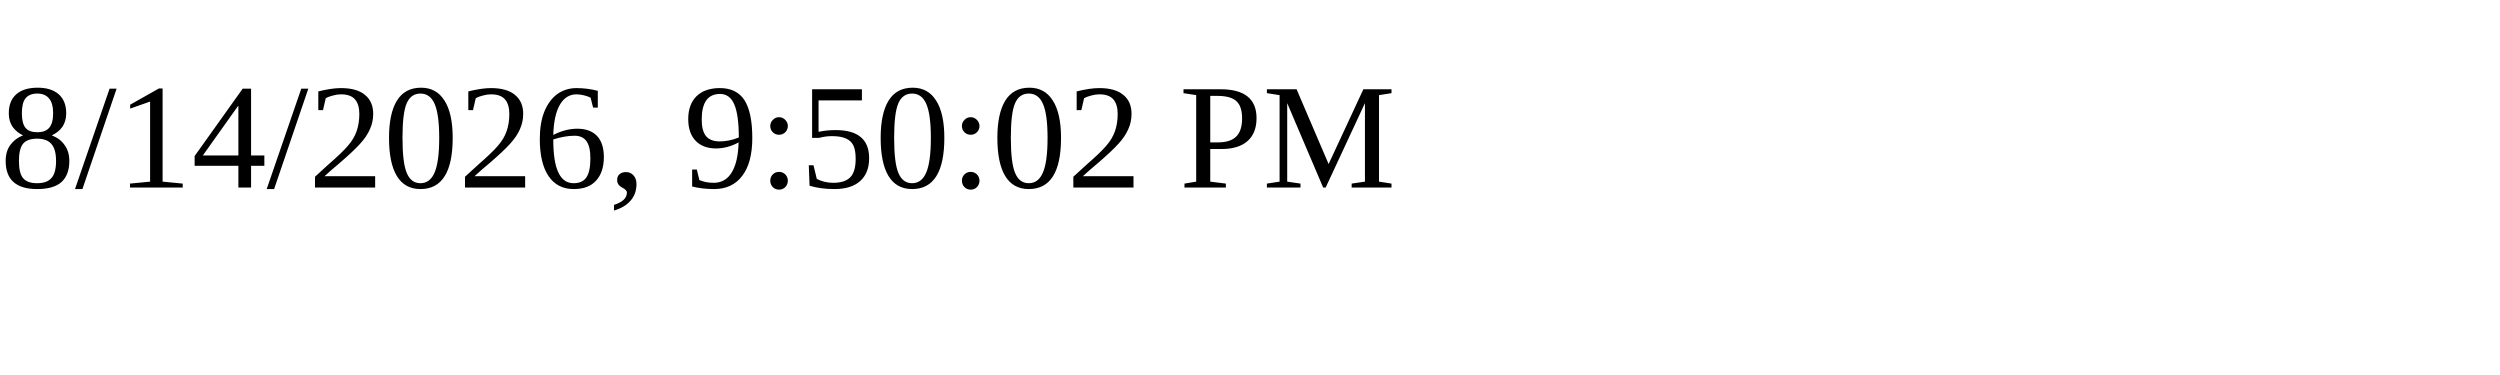
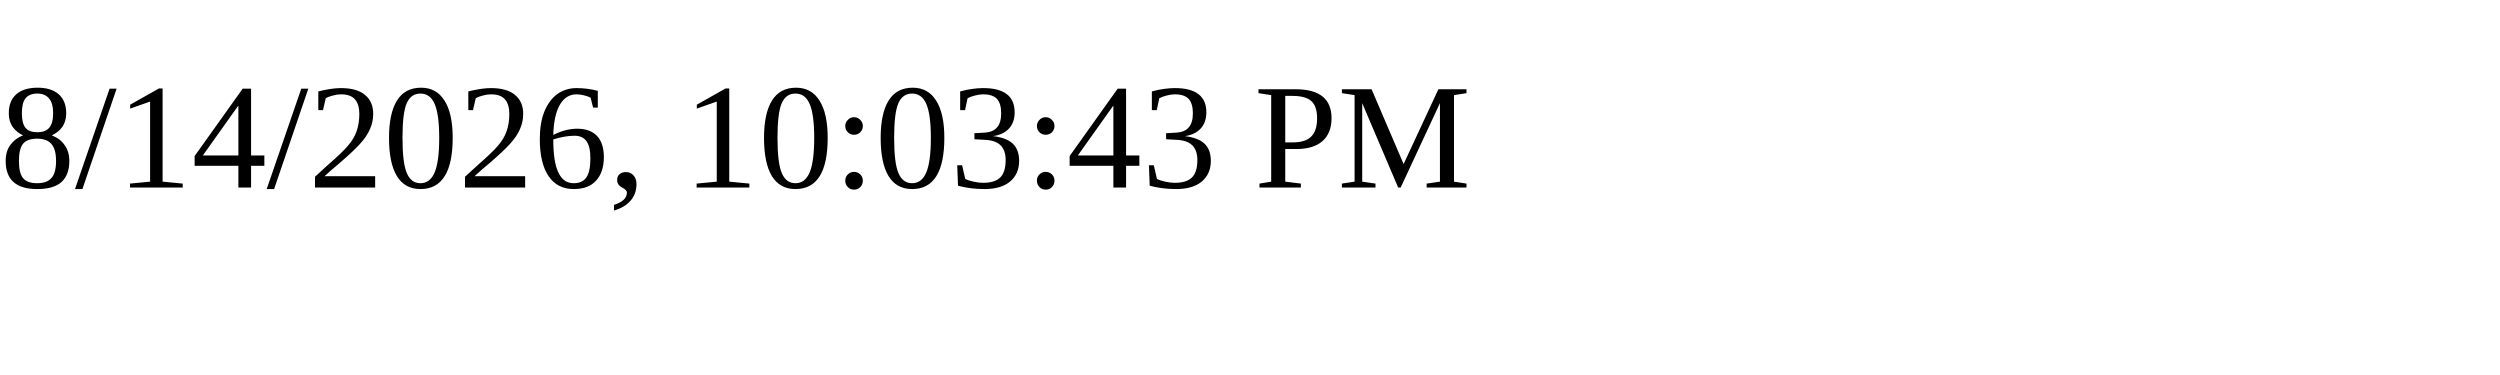
<svg xmlns="http://www.w3.org/2000/svg" height="30" width="200">
-   <text x="0" y="15">8/14/2026, 9:50:02 PM</text>
+   <text x="0" y="15">8/14/2026, 10:03:43 PM</text>
</svg>
